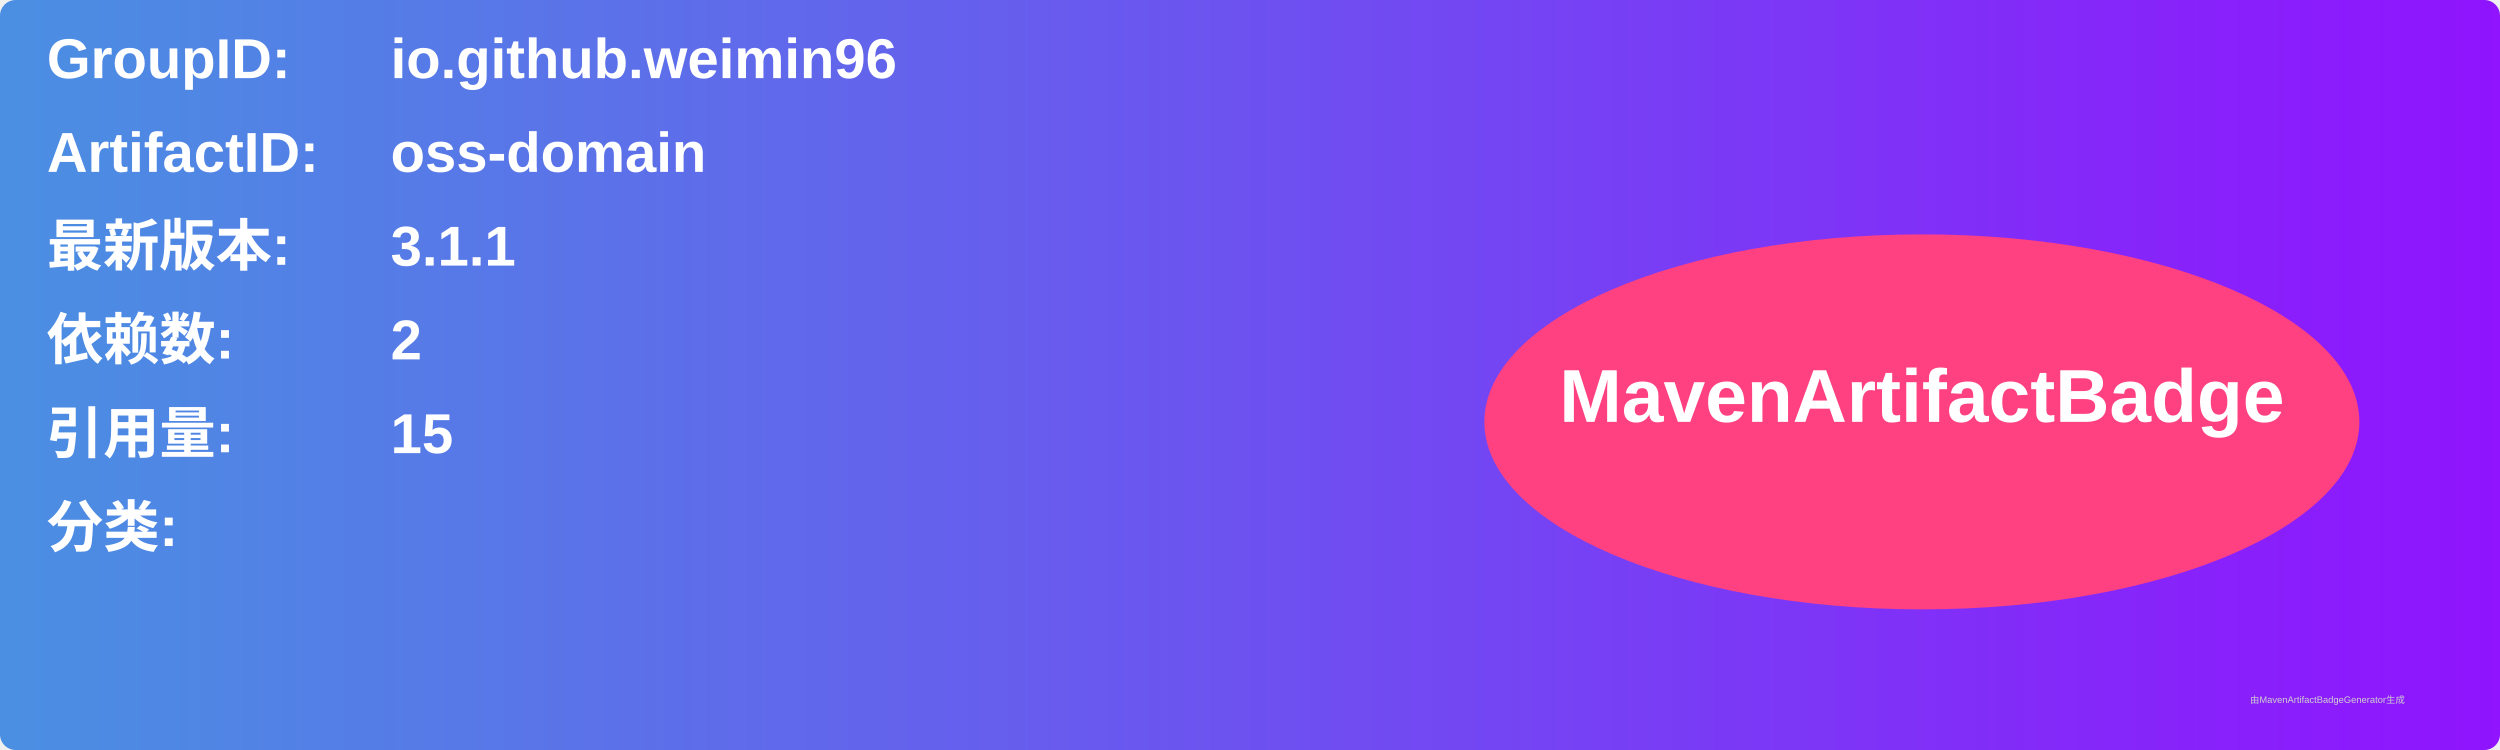
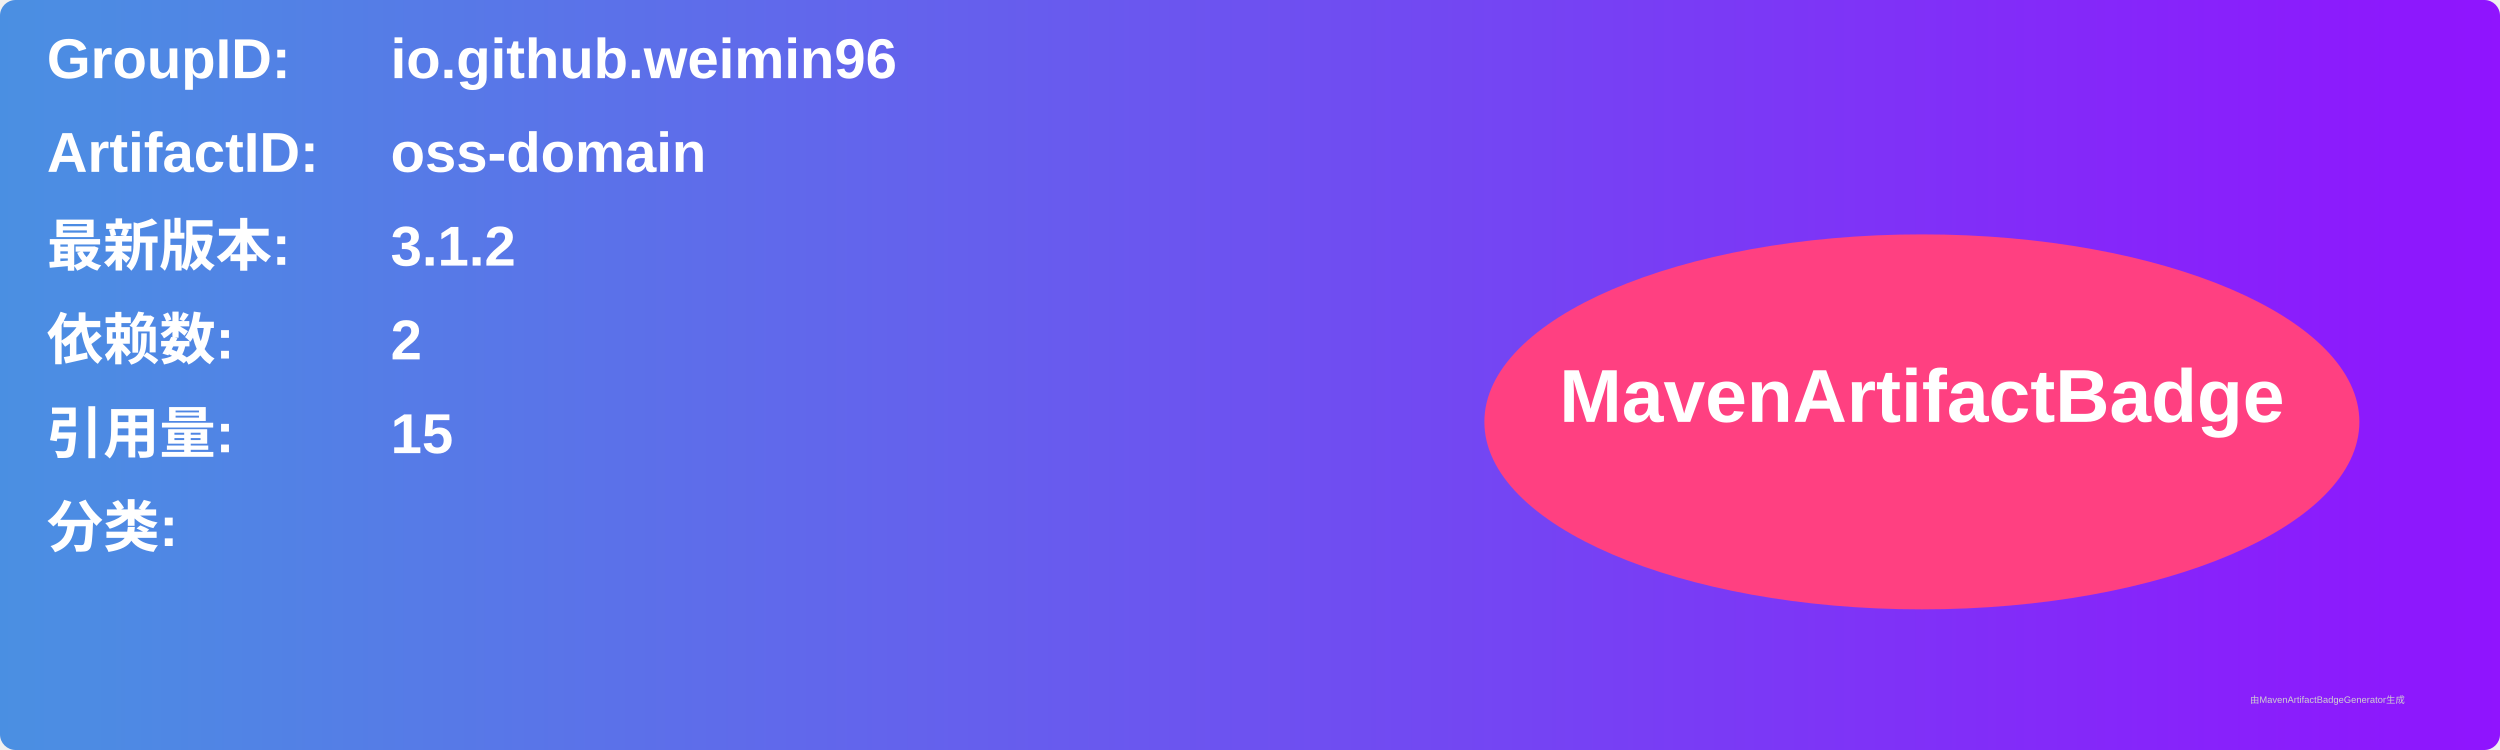
<svg xmlns="http://www.w3.org/2000/svg" width="800" height="240" viewBox="0 0 800 240">
  <linearGradient id="grad" x1="0%" y1="0%" x2="100%" y2="0%">
    <stop offset="0%" stop-color="#4a90e2" />
    <stop offset="100%" stop-color="#9013fe" />
  </linearGradient>
  <rect width="100%" height="100%" rx="5" ry="5" fill="url(#grad)" />
  <g transform="translate(15, 15)">
    <text x="0" y="10" font-family="Arial" font-size="18" fill="white" font-weight="bold" width="260">GroupID:</text>
    <text x="110" y="10" font-family="Arial" font-size="18" fill="white" font-weight="bold" width="460">io.github.weimin96</text>
    <text x="0" y="40" font-family="Arial" font-size="18" fill="white" font-weight="bold" width="260">ArtifactID:</text>
    <text x="110" y="40" font-family="Arial" font-size="18" fill="white" font-weight="bold" width="460">oss-domain</text>
    <text x="0" y="70" font-family="Arial" font-size="18" fill="white" font-weight="bold">最新版本:</text>
    <text x="110" y="70" font-family="Arial" font-size="18" fill="white" font-weight="bold">
-       <tspan font-weight="bold">3.1.1</tspan>
+       <tspan font-weight="bold">3.1.2</tspan>
    </text>
    <text x="0" y="100" font-family="Arial" font-size="18" fill="white" font-weight="bold">依赖数: </text>
    <text x="110" y="100" font-family="Arial" font-size="18" fill="white">
      <tspan font-weight="bold">2</tspan>
    </text>
    <text x="0" y="130" font-family="Arial" font-size="18" fill="white" font-weight="bold">引用量: </text>
    <text x="110" y="130" font-family="Arial" font-size="18" fill="white">
      <tspan font-weight="bold">15</tspan>
    </text>
    <text x="0" y="160" font-family="Arial" font-size="18" fill="white" font-weight="bold">分类:</text>
    <text x="10" y="190" font-family="Arial" font-size="10" fill="white">
      <tspan font-weight="bold" />
    </text>
    <ellipse cx="600" cy="120" rx="140" ry="60" fill="#ff4081" />
    <text x="600" y="120" text-anchor="middle" font-family="Arial" font-size="24" fill="white" font-weight="bold">MavenArtifactBadge</text>
  </g>
  <text x="720" y="225" font-family="Arial" font-size="3" fill="#d0d0d0">由MavenArtifactBadgeGenerator生成</text>
</svg>
